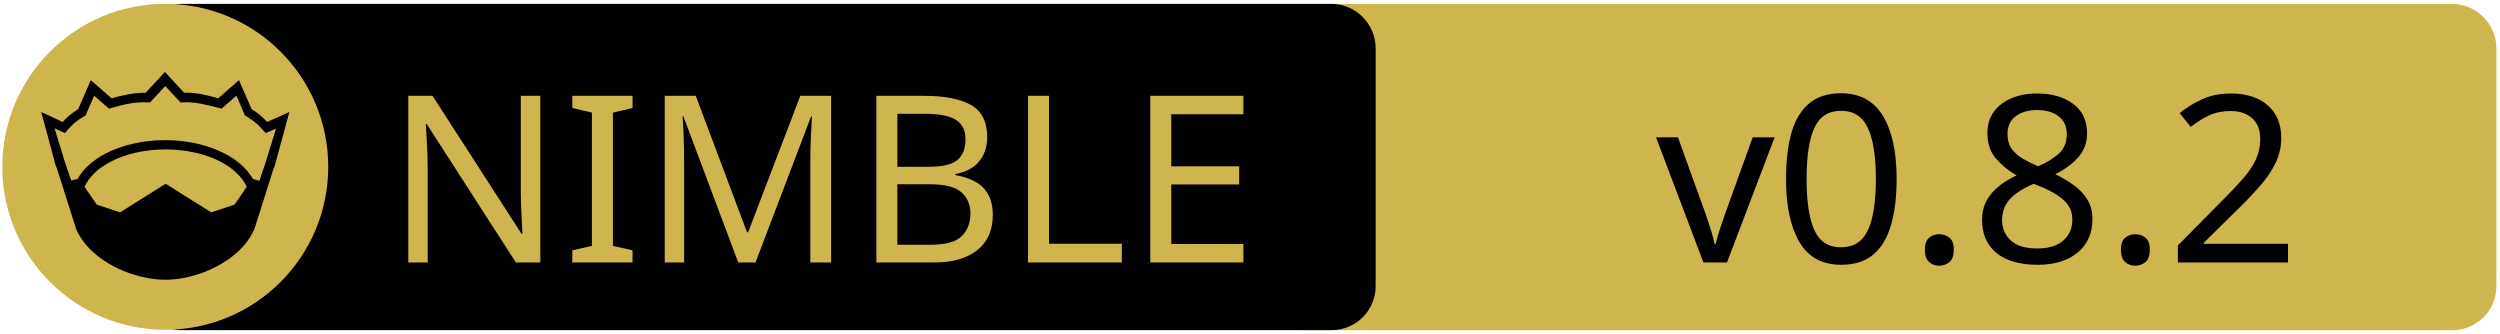
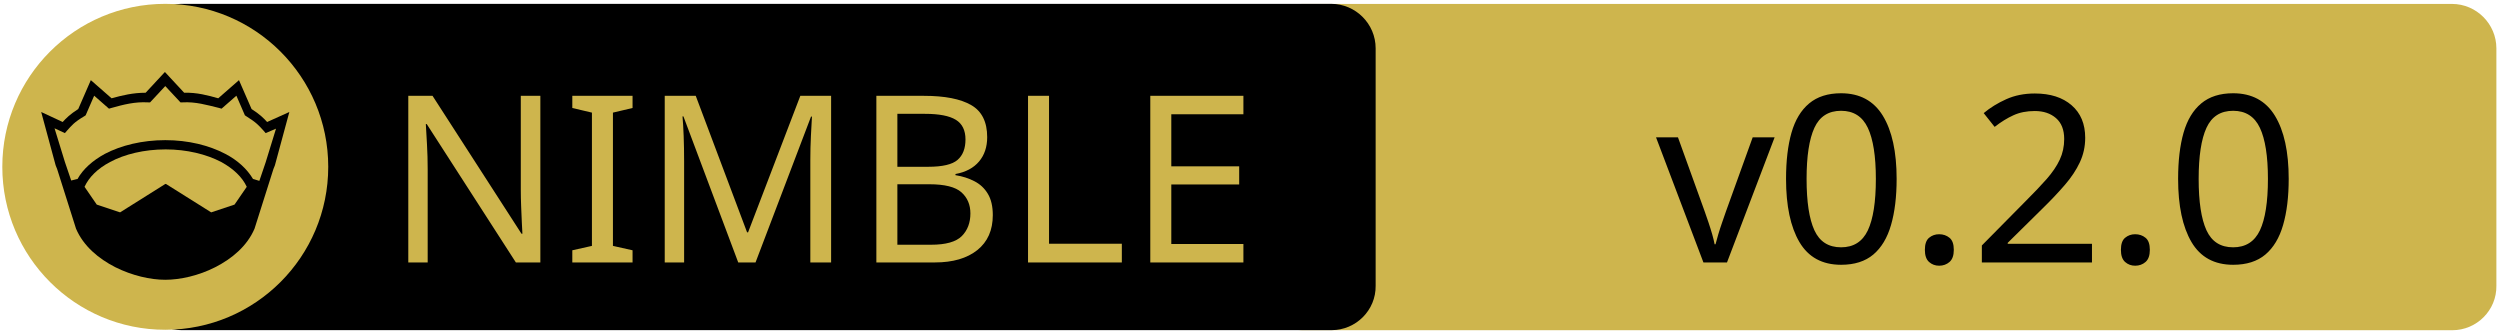
<svg xmlns="http://www.w3.org/2000/svg" xmlns:xlink="http://www.w3.org/1999/xlink" width="675" height="90" xml:space="preserve" version="1.1">
-   <a xlink:href="https://github.com/elcritch/sdfy">
+   <a xlink:href="https://github.com/didvc/nimo">
    <g>
      <path fill="#CEB54D" id="svg_15" d="m662.123,89.159l-310.5,0c-6.6,0 -12,-5.4 -12,-12l0,-64.1c0,-6.6 5.4,-12 12,-12l310.4,0c6.6,0 12,5.4 12,12l0,64.1c0.1,6.6 -5.3,12 -11.9,12z" />
      <path id="svg_1" d="m359.524,89.139l-310.5,0c-6.6,0 -12,-5.4 -12,-12l0,-64.1c0,-6.6 5.4,-12 12,-12l310.4,0c6.6,0 12,5.4 12,12l0,64.1c0.1,6.6 -5.3,12 -11.9,12z" />
      <rect id="svg_2" fill="none" height="45.9" width="315.3" class="st0" y="24.539" x="60.224" />
      <circle id="svg_4" fill="#CEB54D" r="44" cy="45.039" cx="44.624" class="st1" />
      <g id="XMLID_4_">
        <path id="svg_5" d="m78.124,30.239l-3.9,14.4l-0.4,1l-5.1,16.1c0,0 0,0 0,0c-2,4.7 -6.1,8.1 -10.6,10.4c-4.5,2.3 -9.5,3.4 -13.5,3.4c-4,0 -8.9,-1.1 -13.5,-3.4c-4.5,-2.3 -8.6,-5.7 -10.6,-10.4c0,0 0,0 0,0l-5.1,-16.1l-0.4,-1l-3.9,-14.4l5.8,2.7c0.9,-1 2,-2.1 4.2,-3.5l3.4,-7.8l5.6,4.9c2.9,-0.8 5.8,-1.5 9.2,-1.5l5.2,-5.6l5.2,5.6c3.4,-0.1 6.4,0.7 9.2,1.5l5.6,-4.9l3.4,7.8c2.2,1.4 3.3,2.5 4.2,3.5l6,-2.7z" />
        <g id="XMLID_6_">
          <g id="svg_6">
            <path id="svg_7" fill="#CEB54D" d="m66.624,50.439l-3.3,4.8l-6.3,2.1l-12.1,-7.6c-0.1,-0.1 -0.3,-0.1 -0.4,0l-12.1,7.6l-6.3,-2.1l-3.3,-4.8c1.2,-2.6 3.5,-4.9 6.9,-6.7c3.9,-2.1 9.2,-3.4 15,-3.4c5.7,0 11,1.3 15,3.4c3.3,1.8 5.7,4.1 6.9,6.7z" class="st1" />
          </g>
          <g id="svg_8" />
        </g>
        <g id="XMLID_5_">
          <g id="svg_9">
            <path id="svg_10" fill="#CEB54D" d="m74.524,34.739l-2.8,9.1l-1.7,5l-1.6,-0.5c0,0 -0.1,0 -0.1,0c-1.6,-2.7 -4.2,-5.1 -7.5,-6.8c-4.4,-2.3 -10,-3.7 -16.2,-3.7c-6.2,0 -11.9,1.4 -16.3,3.7c-3.3,1.8 -5.9,4.1 -7.4,6.8c0,0 -0.1,0 -0.1,0l-1.6,0.4l-1.7,-5l-2.8,-9.1l2.8,1.3l0.6,-0.7c1.2,-1.3 1.8,-2.2 4.7,-3.9l0.3,-0.2l2.3,-5.3l4,3.5l0.7,-0.2c3.2,-0.9 6.3,-1.7 9.8,-1.5l0.6,0l4.1,-4.4l4.1,4.4l0.6,0c3.5,-0.2 6.5,0.7 9.8,1.5l0.7,0.2l4,-3.5l2.3,5.3l0.3,0.2c2.9,1.8 3.5,2.6 4.7,3.9l0.6,0.7l2.8,-1.2z" class="st1" />
          </g>
          <g id="svg_11" />
        </g>
      </g>
      <text x="-442" y="-350.021" id="svg_16" font-size="63px" font-family="'PT Sans Caption', 'Tahoma', 'Helvetica Neue Medium', 'PT Sans', sans-serif" fill="#CEB54D" class="st1 st2 st3" transform="matrix(1 0 0 1 546.13 420.879)">NIMBLE</text>
-       <text x="-99.0" y="-350.012" id="svg_17" font-size="63.012px" font-family="'PT Sans Caption', 'Tahoma', 'Helvetica Neue Medium', 'PT Sans', sans-serif" fill="#000000" class="st1 st2 st3" transform="matrix(1 0 0 1 546.13 420.879)">v0.8.2</text>
+       <text x="-99.0" y="-350.012" id="svg_17" font-size="63.012px" font-family="'PT Sans Caption', 'Tahoma', 'Helvetica Neue Medium', 'PT Sans', sans-serif" fill="#000000" class="st1 st2 st3" transform="matrix(1 0 0 1 546.13 420.879)">v0.2.0</text>
    </g>
  </a>
</svg>
